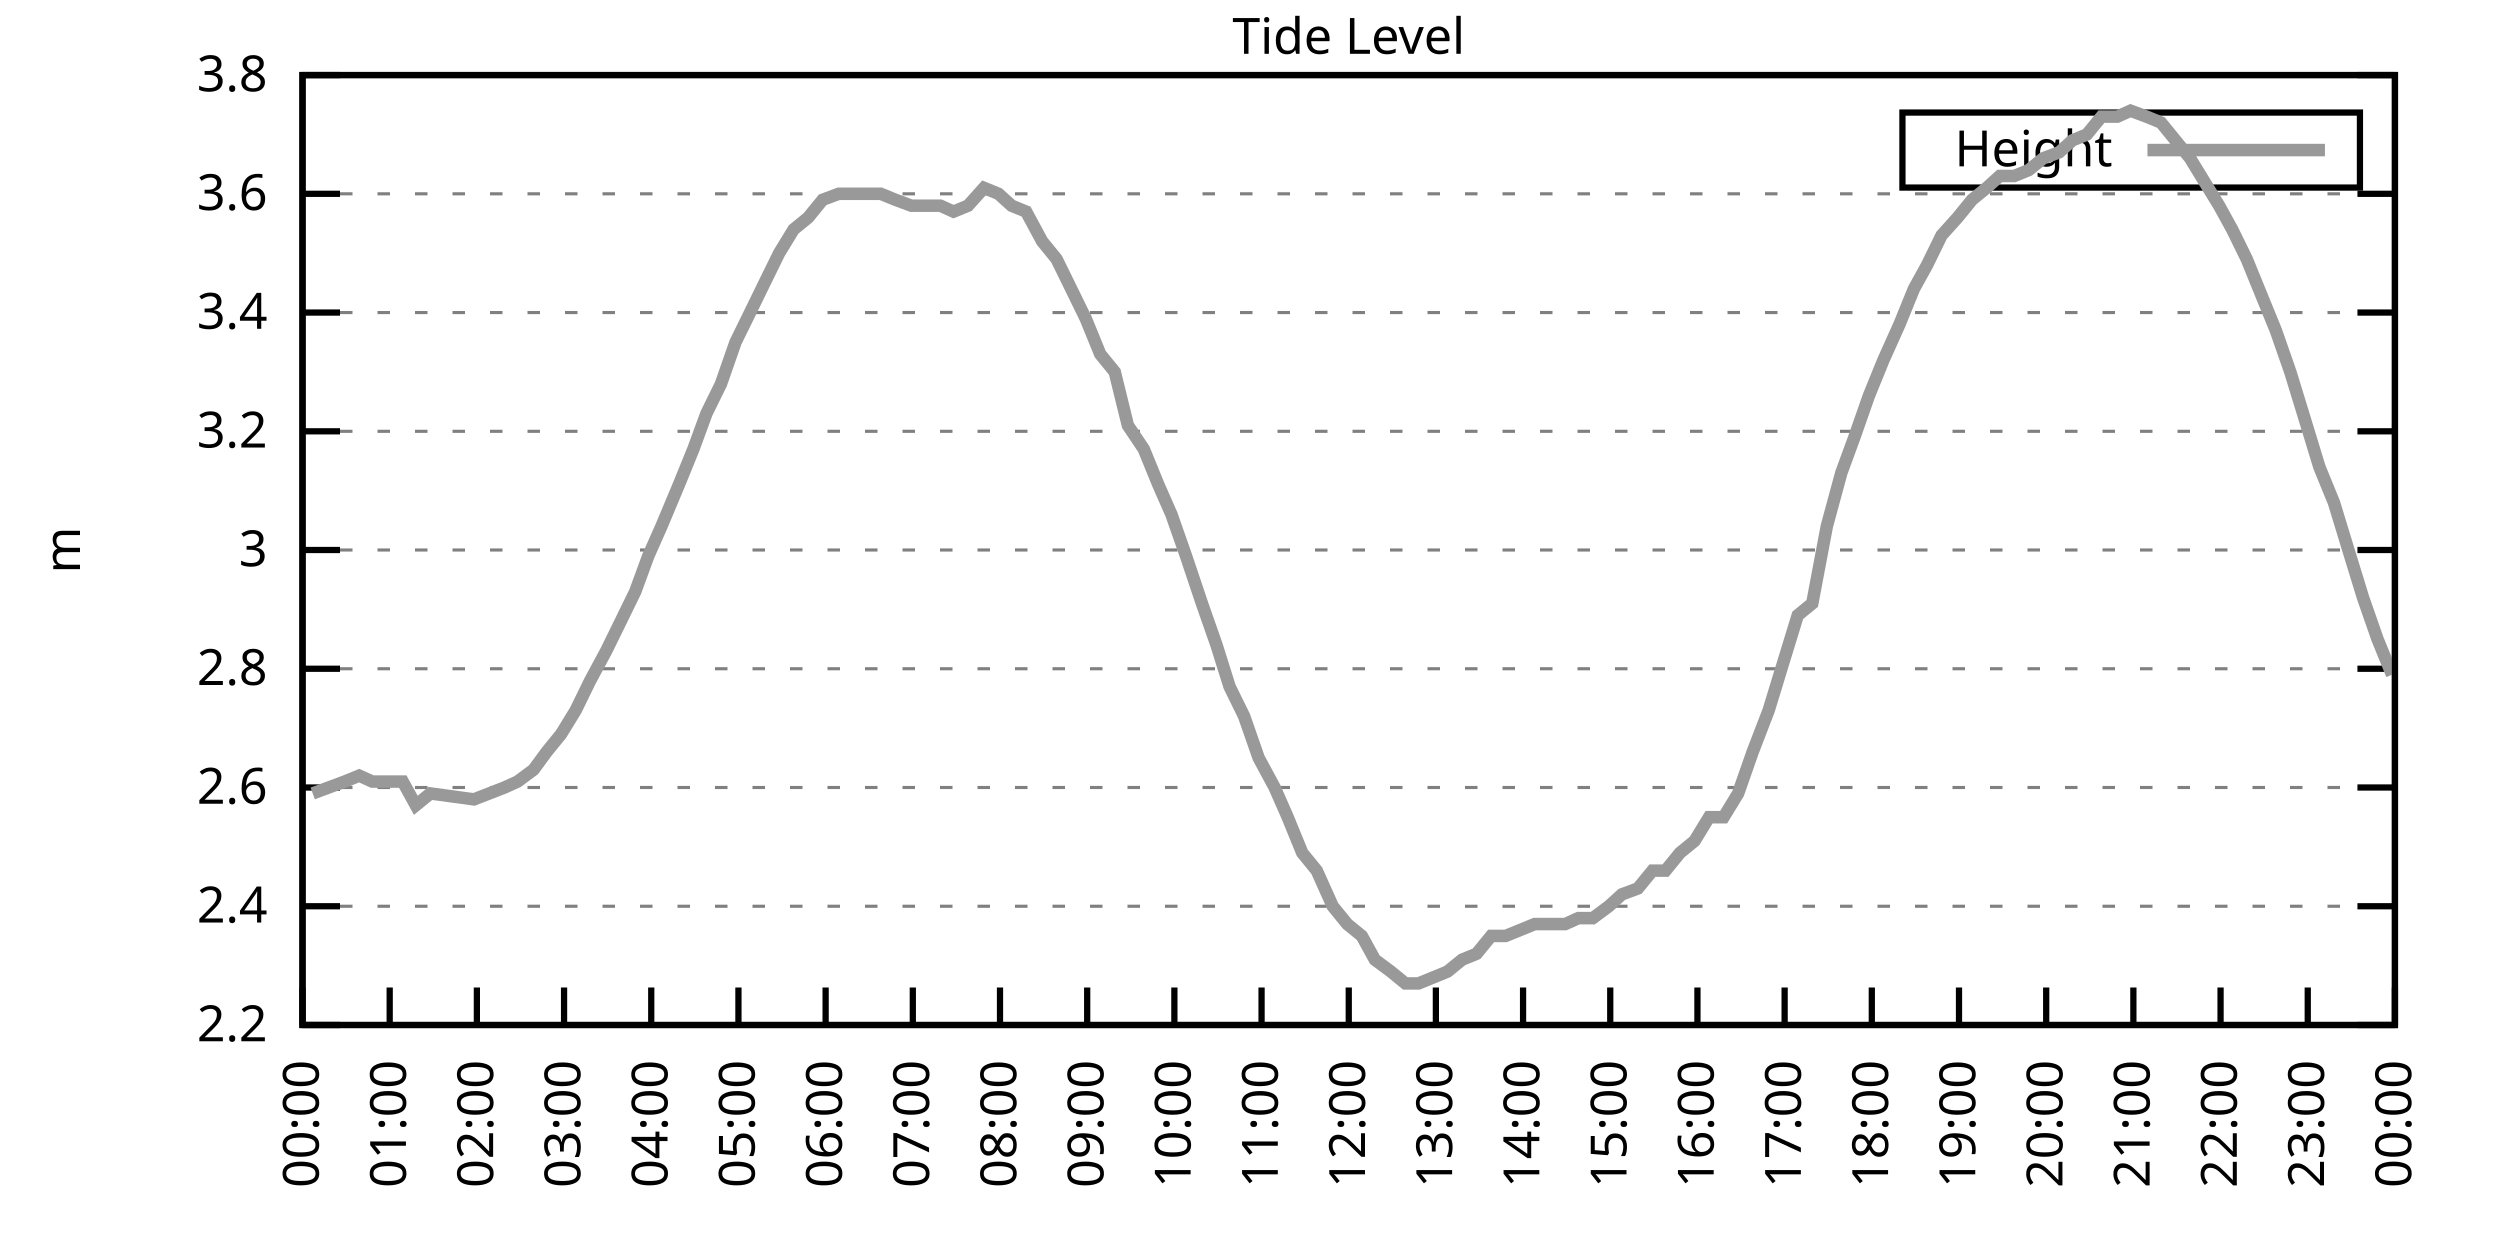
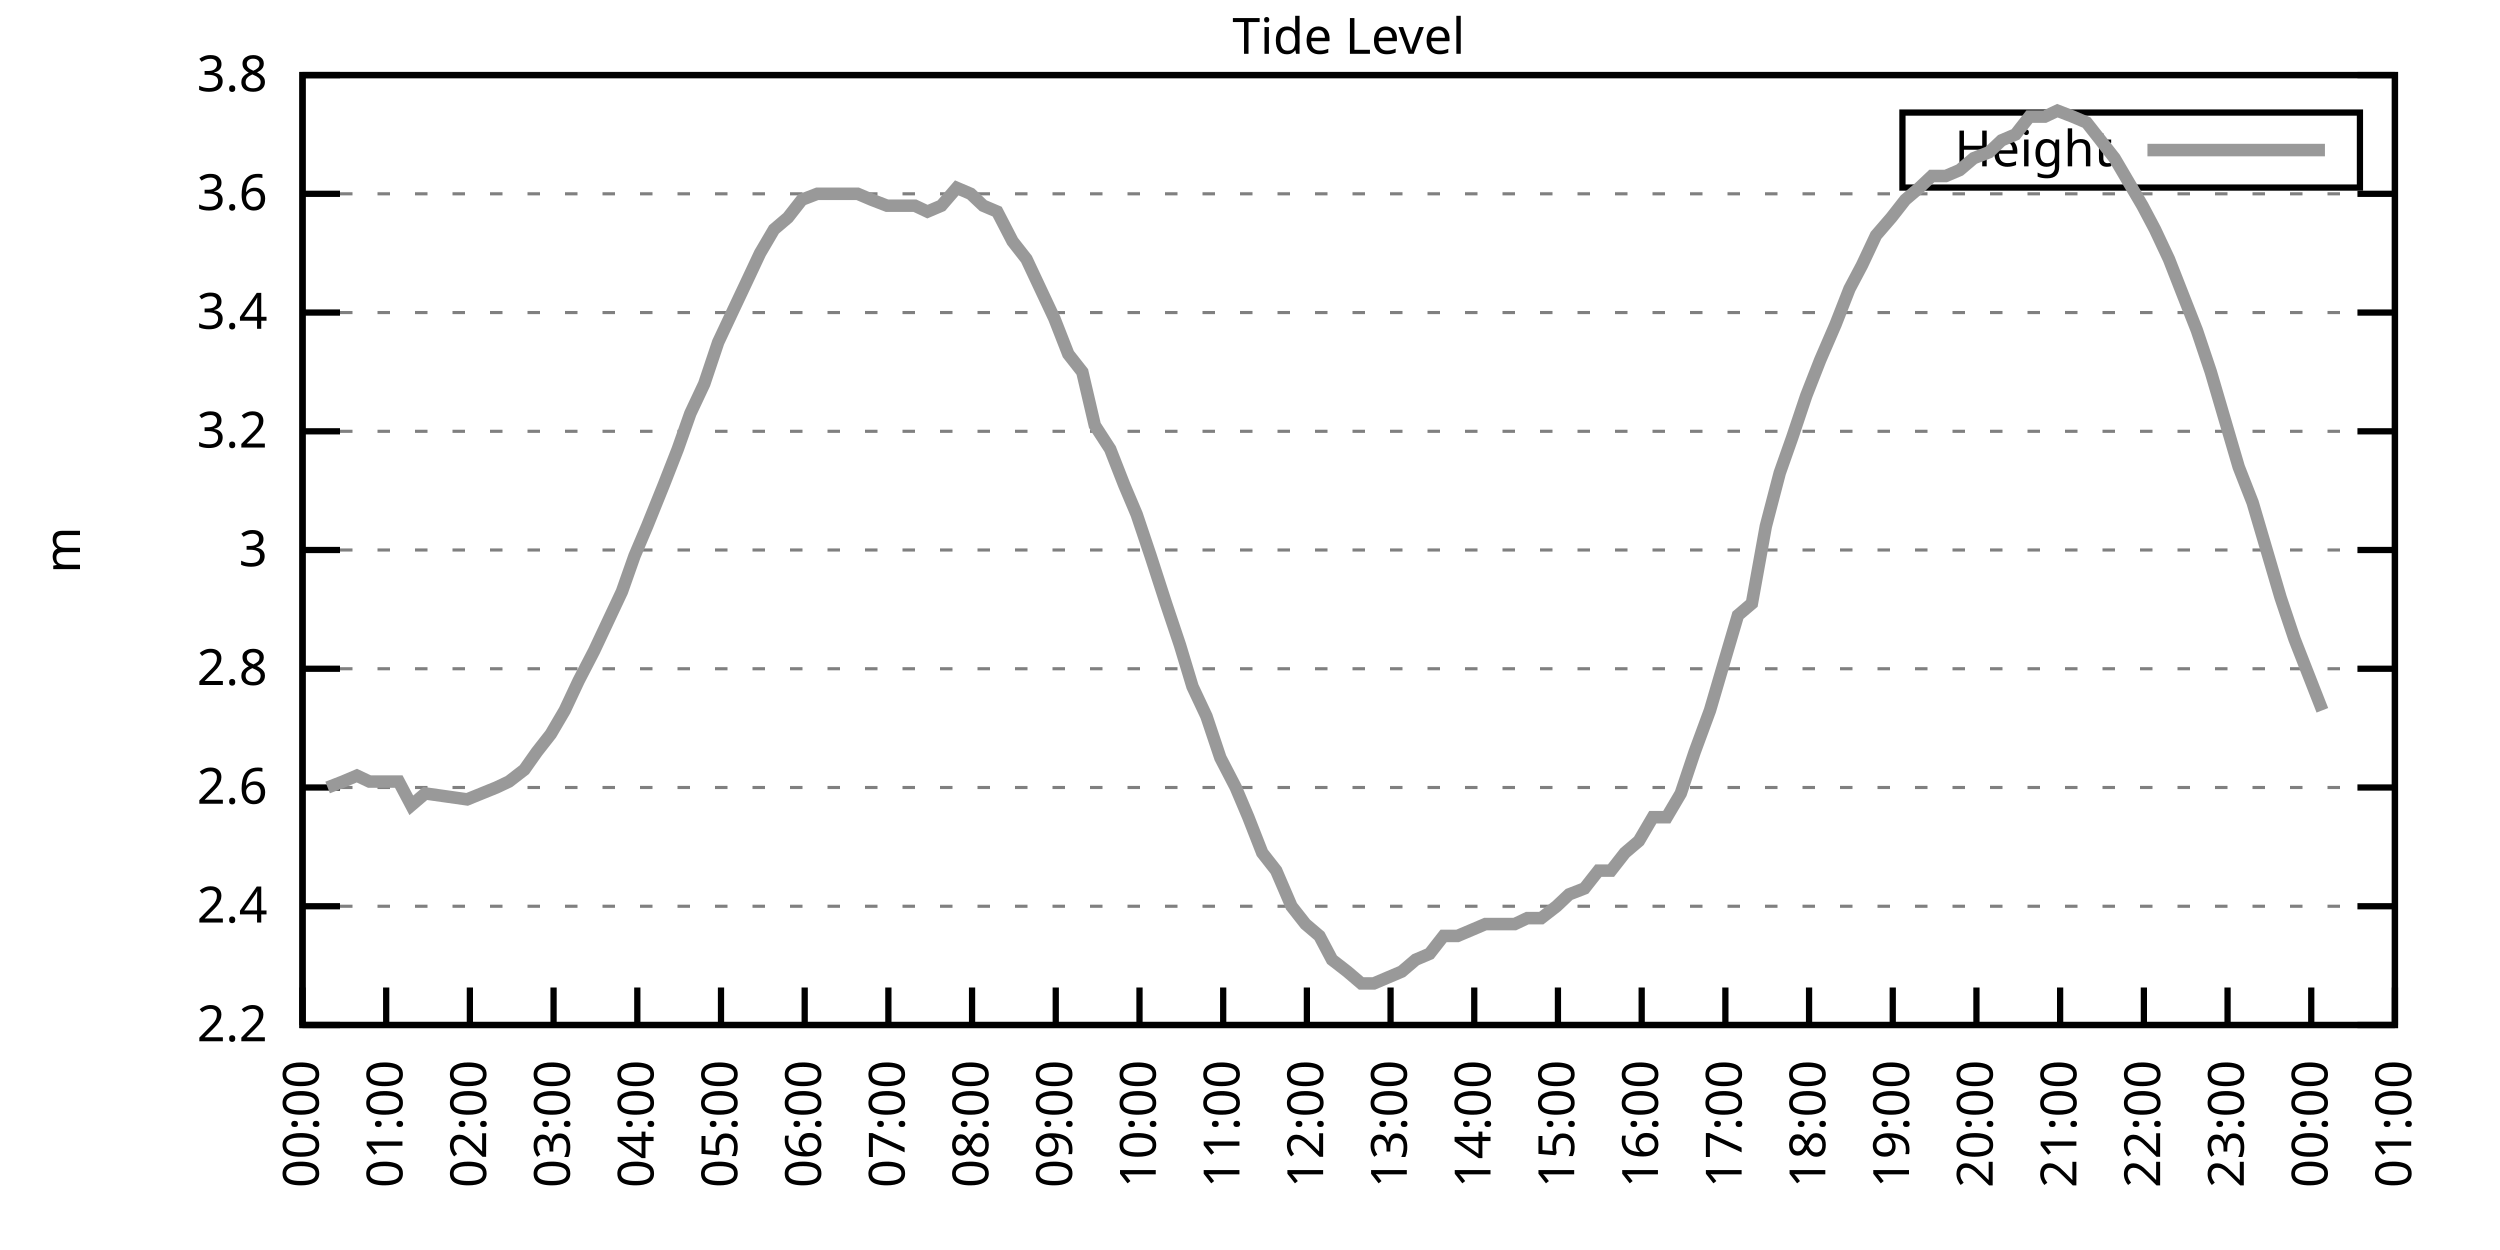
<svg xmlns="http://www.w3.org/2000/svg" xmlns:xlink="http://www.w3.org/1999/xlink" width="400" height="200" viewBox="0 0 400 200">
  <g id="gnuplot_canvas">
    <rect x="0" y="0" width="400" height="200" fill="none" />
    <defs>
      <circle id="gpDot" r="0.5" stroke-width="0.5" stroke="currentColor" />
      <path id="gpPt0" stroke-width="0.333" stroke="currentColor" d="M-1,0 h2 M0,-1 v2" />
      <path id="gpPt1" stroke-width="0.333" stroke="currentColor" d="M-1,-1 L1,1 M1,-1 L-1,1" />
      <path id="gpPt2" stroke-width="0.333" stroke="currentColor" d="M-1,0 L1,0 M0,-1 L0,1 M-1,-1 L1,1 M-1,1 L1,-1" />
      <rect id="gpPt3" stroke-width="0.333" stroke="currentColor" x="-1" y="-1" width="2" height="2" />
      <rect id="gpPt4" stroke-width="0.333" stroke="currentColor" fill="currentColor" x="-1" y="-1" width="2" height="2" />
      <circle id="gpPt5" stroke-width="0.333" stroke="currentColor" cx="0" cy="0" r="1" />
      <use xlink:href="#gpPt5" id="gpPt6" fill="currentColor" stroke="none" />
      <path id="gpPt7" stroke-width="0.333" stroke="currentColor" d="M0,-1.33 L-1.33,0.67 L1.33,0.67 z" />
      <use xlink:href="#gpPt7" id="gpPt8" fill="currentColor" stroke="none" />
      <use xlink:href="#gpPt7" id="gpPt9" stroke="currentColor" transform="rotate(180)" />
      <use xlink:href="#gpPt9" id="gpPt10" fill="currentColor" stroke="none" />
      <use xlink:href="#gpPt3" id="gpPt11" stroke="currentColor" transform="rotate(45)" />
      <use xlink:href="#gpPt11" id="gpPt12" fill="currentColor" stroke="none" />
      <path id="gpPt13" stroke-width="0.333" stroke="currentColor" d="M0,1.330 L1.265,0.411 L0.782,-1.067 L-0.782,-1.076 L-1.265,0.411 z" />
      <use xlink:href="#gpPt13" id="gpPt14" fill="currentColor" stroke="none" />
      <filter id="textbox" filterUnits="objectBoundingBox" x="0" y="0" height="1" width="1">
        <feFlood flood-color="white" flood-opacity="1" result="bgnd" />
        <feComposite in="SourceGraphic" in2="bgnd" operator="atop" />
      </filter>
      <filter id="greybox" filterUnits="objectBoundingBox" x="0" y="0" height="1" width="1">
        <feFlood flood-color="lightgrey" flood-opacity="1" result="grey" />
        <feComposite in="SourceGraphic" in2="grey" operator="atop" />
      </filter>
    </defs>
    <g fill="none" color="white" stroke="currentColor" stroke-width="1.00" stroke-linecap="butt" stroke-linejoin="miter">
</g>
    <g fill="none" color="black" stroke="currentColor" stroke-width="1.00" stroke-linecap="butt" stroke-linejoin="miter">
      <g stroke="none" shape-rendering="crispEdges">
        <polygon fill="rgb(255, 255, 255)" points="48.40,164.00 383.18,164.00 383.18,12.02 48.40,12.02 " />
      </g>
    </g>
    <g fill="none" color="black" stroke="currentColor" stroke-width="1.00" stroke-linecap="butt" stroke-linejoin="miter">
</g>
    <g fill="none" color="black" stroke="black" stroke-width="0.50" stroke-linecap="butt" stroke-linejoin="miter">
</g>
    <g fill="none" color="gray" stroke="currentColor" stroke-width="0.50" stroke-linecap="butt" stroke-linejoin="miter">
      <path stroke="gray" stroke-dasharray="2,4" class="gridline" d="M48.40,164.00 L383.19,164.00  " />
    </g>
    <g fill="none" color="gray" stroke="gray" stroke-width="1.00" stroke-linecap="butt" stroke-linejoin="miter">
</g>
    <g fill="none" color="black" stroke="currentColor" stroke-width="1.00" stroke-linecap="butt" stroke-linejoin="miter">
      <path stroke="black" d="M48.40,164.00 L54.40,164.00 M383.19,164.00 L377.19,164.00  " />
      <g transform="translate(42.80,166.60)" stroke="none" fill="black" font-family="Sans" font-size="8.00" text-anchor="end">
        <text>
          <tspan font-family="Sans"> 2.2</tspan>
        </text>
      </g>
    </g>
    <g fill="none" color="black" stroke="currentColor" stroke-width="1.00" stroke-linecap="butt" stroke-linejoin="miter">
</g>
    <g fill="none" color="black" stroke="black" stroke-width="0.50" stroke-linecap="butt" stroke-linejoin="miter">
</g>
    <g fill="none" color="gray" stroke="currentColor" stroke-width="0.50" stroke-linecap="butt" stroke-linejoin="miter">
      <path stroke="gray" stroke-dasharray="2,4" class="gridline" d="M48.40,145.00 L383.19,145.00  " />
    </g>
    <g fill="none" color="gray" stroke="gray" stroke-width="1.00" stroke-linecap="butt" stroke-linejoin="miter">
</g>
    <g fill="none" color="black" stroke="currentColor" stroke-width="1.00" stroke-linecap="butt" stroke-linejoin="miter">
      <path stroke="black" d="M48.40,145.00 L54.40,145.00 M383.19,145.00 L377.19,145.00  " />
      <g transform="translate(42.80,147.60)" stroke="none" fill="black" font-family="Sans" font-size="8.00" text-anchor="end">
        <text>
          <tspan font-family="Sans"> 2.4</tspan>
        </text>
      </g>
    </g>
    <g fill="none" color="black" stroke="currentColor" stroke-width="1.00" stroke-linecap="butt" stroke-linejoin="miter">
</g>
    <g fill="none" color="black" stroke="black" stroke-width="0.50" stroke-linecap="butt" stroke-linejoin="miter">
</g>
    <g fill="none" color="gray" stroke="currentColor" stroke-width="0.50" stroke-linecap="butt" stroke-linejoin="miter">
      <path stroke="gray" stroke-dasharray="2,4" class="gridline" d="M48.40,126.00 L383.19,126.00  " />
    </g>
    <g fill="none" color="gray" stroke="gray" stroke-width="1.00" stroke-linecap="butt" stroke-linejoin="miter">
</g>
    <g fill="none" color="black" stroke="currentColor" stroke-width="1.00" stroke-linecap="butt" stroke-linejoin="miter">
      <path stroke="black" d="M48.40,126.00 L54.40,126.00 M383.19,126.00 L377.19,126.00  " />
      <g transform="translate(42.80,128.60)" stroke="none" fill="black" font-family="Sans" font-size="8.00" text-anchor="end">
        <text>
          <tspan font-family="Sans"> 2.6</tspan>
        </text>
      </g>
    </g>
    <g fill="none" color="black" stroke="currentColor" stroke-width="1.00" stroke-linecap="butt" stroke-linejoin="miter">
</g>
    <g fill="none" color="black" stroke="black" stroke-width="0.50" stroke-linecap="butt" stroke-linejoin="miter">
</g>
    <g fill="none" color="gray" stroke="currentColor" stroke-width="0.50" stroke-linecap="butt" stroke-linejoin="miter">
      <path stroke="gray" stroke-dasharray="2,4" class="gridline" d="M48.40,107.00 L383.19,107.00  " />
    </g>
    <g fill="none" color="gray" stroke="gray" stroke-width="1.00" stroke-linecap="butt" stroke-linejoin="miter">
</g>
    <g fill="none" color="black" stroke="currentColor" stroke-width="1.00" stroke-linecap="butt" stroke-linejoin="miter">
      <path stroke="black" d="M48.40,107.00 L54.40,107.00 M383.19,107.00 L377.19,107.00  " />
      <g transform="translate(42.80,109.60)" stroke="none" fill="black" font-family="Sans" font-size="8.00" text-anchor="end">
        <text>
          <tspan font-family="Sans"> 2.8</tspan>
        </text>
      </g>
    </g>
    <g fill="none" color="black" stroke="currentColor" stroke-width="1.00" stroke-linecap="butt" stroke-linejoin="miter">
</g>
    <g fill="none" color="black" stroke="black" stroke-width="0.50" stroke-linecap="butt" stroke-linejoin="miter">
</g>
    <g fill="none" color="gray" stroke="currentColor" stroke-width="0.50" stroke-linecap="butt" stroke-linejoin="miter">
      <path stroke="gray" stroke-dasharray="2,4" class="gridline" d="M48.40,88.00 L383.19,88.00  " />
    </g>
    <g fill="none" color="gray" stroke="gray" stroke-width="1.00" stroke-linecap="butt" stroke-linejoin="miter">
</g>
    <g fill="none" color="black" stroke="currentColor" stroke-width="1.00" stroke-linecap="butt" stroke-linejoin="miter">
      <path stroke="black" d="M48.40,88.00 L54.40,88.00 M383.19,88.00 L377.19,88.00  " />
      <g transform="translate(42.80,90.60)" stroke="none" fill="black" font-family="Sans" font-size="8.00" text-anchor="end">
        <text>
          <tspan font-family="Sans"> 3</tspan>
        </text>
      </g>
    </g>
    <g fill="none" color="black" stroke="currentColor" stroke-width="1.00" stroke-linecap="butt" stroke-linejoin="miter">
</g>
    <g fill="none" color="black" stroke="black" stroke-width="0.50" stroke-linecap="butt" stroke-linejoin="miter">
</g>
    <g fill="none" color="gray" stroke="currentColor" stroke-width="0.50" stroke-linecap="butt" stroke-linejoin="miter">
      <path stroke="gray" stroke-dasharray="2,4" class="gridline" d="M48.40,69.01 L383.19,69.01  " />
    </g>
    <g fill="none" color="gray" stroke="gray" stroke-width="1.00" stroke-linecap="butt" stroke-linejoin="miter">
</g>
    <g fill="none" color="black" stroke="currentColor" stroke-width="1.00" stroke-linecap="butt" stroke-linejoin="miter">
      <path stroke="black" d="M48.40,69.01 L54.40,69.01 M383.19,69.01 L377.19,69.01  " />
      <g transform="translate(42.80,71.61)" stroke="none" fill="black" font-family="Sans" font-size="8.00" text-anchor="end">
        <text>
          <tspan font-family="Sans"> 3.2</tspan>
        </text>
      </g>
    </g>
    <g fill="none" color="black" stroke="currentColor" stroke-width="1.00" stroke-linecap="butt" stroke-linejoin="miter">
</g>
    <g fill="none" color="black" stroke="black" stroke-width="0.50" stroke-linecap="butt" stroke-linejoin="miter">
</g>
    <g fill="none" color="gray" stroke="currentColor" stroke-width="0.50" stroke-linecap="butt" stroke-linejoin="miter">
      <path stroke="gray" stroke-dasharray="2,4" class="gridline" d="M48.40,50.01 L383.19,50.01  " />
    </g>
    <g fill="none" color="gray" stroke="gray" stroke-width="1.00" stroke-linecap="butt" stroke-linejoin="miter">
</g>
    <g fill="none" color="black" stroke="currentColor" stroke-width="1.00" stroke-linecap="butt" stroke-linejoin="miter">
      <path stroke="black" d="M48.40,50.01 L54.40,50.01 M383.19,50.01 L377.19,50.01  " />
      <g transform="translate(42.80,52.61)" stroke="none" fill="black" font-family="Sans" font-size="8.00" text-anchor="end">
        <text>
          <tspan font-family="Sans"> 3.4</tspan>
        </text>
      </g>
    </g>
    <g fill="none" color="black" stroke="currentColor" stroke-width="1.00" stroke-linecap="butt" stroke-linejoin="miter">
</g>
    <g fill="none" color="black" stroke="black" stroke-width="0.50" stroke-linecap="butt" stroke-linejoin="miter">
</g>
    <g fill="none" color="gray" stroke="currentColor" stroke-width="0.50" stroke-linecap="butt" stroke-linejoin="miter">
      <path stroke="gray" stroke-dasharray="2,4" class="gridline" d="M48.40,31.01 L383.19,31.01  " />
    </g>
    <g fill="none" color="gray" stroke="gray" stroke-width="1.00" stroke-linecap="butt" stroke-linejoin="miter">
</g>
    <g fill="none" color="black" stroke="currentColor" stroke-width="1.00" stroke-linecap="butt" stroke-linejoin="miter">
      <path stroke="black" d="M48.40,31.01 L54.40,31.01 M383.19,31.01 L377.19,31.01  " />
      <g transform="translate(42.80,33.61)" stroke="none" fill="black" font-family="Sans" font-size="8.00" text-anchor="end">
        <text>
          <tspan font-family="Sans"> 3.6</tspan>
        </text>
      </g>
    </g>
    <g fill="none" color="black" stroke="currentColor" stroke-width="1.00" stroke-linecap="butt" stroke-linejoin="miter">
</g>
    <g fill="none" color="black" stroke="black" stroke-width="0.50" stroke-linecap="butt" stroke-linejoin="miter">
</g>
    <g fill="none" color="gray" stroke="currentColor" stroke-width="0.50" stroke-linecap="butt" stroke-linejoin="miter">
      <path stroke="gray" stroke-dasharray="2,4" class="gridline" d="M48.40,12.01 L383.19,12.01  " />
    </g>
    <g fill="none" color="gray" stroke="gray" stroke-width="1.00" stroke-linecap="butt" stroke-linejoin="miter">
</g>
    <g fill="none" color="black" stroke="currentColor" stroke-width="1.00" stroke-linecap="butt" stroke-linejoin="miter">
      <path stroke="black" d="M48.40,12.01 L54.40,12.01 M383.19,12.01 L377.19,12.01  " />
      <g transform="translate(42.80,14.61)" stroke="none" fill="black" font-family="Sans" font-size="8.00" text-anchor="end">
        <text>
          <tspan font-family="Sans"> 3.8</tspan>
        </text>
      </g>
    </g>
    <g fill="none" color="black" stroke="currentColor" stroke-width="1.00" stroke-linecap="butt" stroke-linejoin="miter">
      <path stroke="black" d="M48.40,164.00 L48.40,158.00  " />
      <g transform="translate(51.00,169.60) rotate(270.00)" stroke="none" fill="black" font-family="Sans" font-size="8.00" text-anchor="end">
        <text>
          <tspan font-family="Sans">00:00</tspan>
        </text>
      </g>
    </g>
    <g fill="none" color="black" stroke="currentColor" stroke-width="1.00" stroke-linecap="butt" stroke-linejoin="miter">
-       <path stroke="black" d="M62.35,164.00 L62.35,158.00  " />
-       <g transform="translate(64.95,169.60) rotate(270.00)" stroke="none" fill="black" font-family="Sans" font-size="8.00" text-anchor="end">
+       <path stroke="black" d="M61.79,164.00 L61.79,158.00  " />
+       <g transform="translate(64.39,169.60) rotate(270.00)" stroke="none" fill="black" font-family="Sans" font-size="8.00" text-anchor="end">
        <text>
          <tspan font-family="Sans">01:00</tspan>
        </text>
      </g>
    </g>
    <g fill="none" color="black" stroke="currentColor" stroke-width="1.00" stroke-linecap="butt" stroke-linejoin="miter">
-       <path stroke="black" d="M76.30,164.00 L76.30,158.00  " />
-       <g transform="translate(78.90,169.60) rotate(270.00)" stroke="none" fill="black" font-family="Sans" font-size="8.00" text-anchor="end">
+       <path stroke="black" d="M75.18,164.00 L75.18,158.00  " />
+       <g transform="translate(77.78,169.60) rotate(270.00)" stroke="none" fill="black" font-family="Sans" font-size="8.00" text-anchor="end">
        <text>
          <tspan font-family="Sans">02:00</tspan>
        </text>
      </g>
    </g>
    <g fill="none" color="black" stroke="currentColor" stroke-width="1.00" stroke-linecap="butt" stroke-linejoin="miter">
-       <path stroke="black" d="M90.25,164.00 L90.25,158.00  " />
-       <g transform="translate(92.85,169.60) rotate(270.00)" stroke="none" fill="black" font-family="Sans" font-size="8.00" text-anchor="end">
+       <path stroke="black" d="M88.57,164.00 L88.57,158.00  " />
+       <g transform="translate(91.17,169.60) rotate(270.00)" stroke="none" fill="black" font-family="Sans" font-size="8.00" text-anchor="end">
        <text>
          <tspan font-family="Sans">03:00</tspan>
        </text>
      </g>
    </g>
    <g fill="none" color="black" stroke="currentColor" stroke-width="1.00" stroke-linecap="butt" stroke-linejoin="miter">
-       <path stroke="black" d="M104.20,164.00 L104.20,158.00  " />
-       <g transform="translate(106.80,169.60) rotate(270.00)" stroke="none" fill="black" font-family="Sans" font-size="8.00" text-anchor="end">
+       <path stroke="black" d="M101.97,164.00 L101.97,158.00  " />
+       <g transform="translate(104.57,169.60) rotate(270.00)" stroke="none" fill="black" font-family="Sans" font-size="8.00" text-anchor="end">
        <text>
          <tspan font-family="Sans">04:00</tspan>
        </text>
      </g>
    </g>
    <g fill="none" color="black" stroke="currentColor" stroke-width="1.00" stroke-linecap="butt" stroke-linejoin="miter">
-       <path stroke="black" d="M118.15,164.00 L118.15,158.00  " />
-       <g transform="translate(120.75,169.60) rotate(270.00)" stroke="none" fill="black" font-family="Sans" font-size="8.00" text-anchor="end">
+       <path stroke="black" d="M115.36,164.00 L115.36,158.00  " />
+       <g transform="translate(117.96,169.60) rotate(270.00)" stroke="none" fill="black" font-family="Sans" font-size="8.00" text-anchor="end">
        <text>
          <tspan font-family="Sans">05:00</tspan>
        </text>
      </g>
    </g>
    <g fill="none" color="black" stroke="currentColor" stroke-width="1.00" stroke-linecap="butt" stroke-linejoin="miter">
-       <path stroke="black" d="M132.10,164.00 L132.10,158.00  " />
-       <g transform="translate(134.70,169.60) rotate(270.00)" stroke="none" fill="black" font-family="Sans" font-size="8.00" text-anchor="end">
+       <path stroke="black" d="M128.75,164.00 L128.75,158.00  " />
+       <g transform="translate(131.35,169.60) rotate(270.00)" stroke="none" fill="black" font-family="Sans" font-size="8.00" text-anchor="end">
        <text>
          <tspan font-family="Sans">06:00</tspan>
        </text>
      </g>
    </g>
    <g fill="none" color="black" stroke="currentColor" stroke-width="1.00" stroke-linecap="butt" stroke-linejoin="miter">
-       <path stroke="black" d="M146.05,164.00 L146.05,158.00  " />
-       <g transform="translate(148.65,169.60) rotate(270.00)" stroke="none" fill="black" font-family="Sans" font-size="8.00" text-anchor="end">
+       <path stroke="black" d="M142.14,164.00 L142.14,158.00  " />
+       <g transform="translate(144.74,169.60) rotate(270.00)" stroke="none" fill="black" font-family="Sans" font-size="8.00" text-anchor="end">
        <text>
          <tspan font-family="Sans">07:00</tspan>
        </text>
      </g>
    </g>
    <g fill="none" color="black" stroke="currentColor" stroke-width="1.00" stroke-linecap="butt" stroke-linejoin="miter">
-       <path stroke="black" d="M160.00,164.00 L160.00,158.00  " />
-       <g transform="translate(162.60,169.60) rotate(270.00)" stroke="none" fill="black" font-family="Sans" font-size="8.00" text-anchor="end">
+       <path stroke="black" d="M155.53,164.00 L155.53,158.00  " />
+       <g transform="translate(158.13,169.60) rotate(270.00)" stroke="none" fill="black" font-family="Sans" font-size="8.00" text-anchor="end">
        <text>
          <tspan font-family="Sans">08:00</tspan>
        </text>
      </g>
    </g>
    <g fill="none" color="black" stroke="currentColor" stroke-width="1.00" stroke-linecap="butt" stroke-linejoin="miter">
-       <path stroke="black" d="M173.95,164.00 L173.95,158.00  " />
-       <g transform="translate(176.55,169.60) rotate(270.00)" stroke="none" fill="black" font-family="Sans" font-size="8.00" text-anchor="end">
+       <path stroke="black" d="M168.92,164.00 L168.92,158.00  " />
+       <g transform="translate(171.52,169.60) rotate(270.00)" stroke="none" fill="black" font-family="Sans" font-size="8.00" text-anchor="end">
        <text>
          <tspan font-family="Sans">09:00</tspan>
        </text>
      </g>
    </g>
    <g fill="none" color="black" stroke="currentColor" stroke-width="1.00" stroke-linecap="butt" stroke-linejoin="miter">
-       <path stroke="black" d="M187.90,164.00 L187.90,158.00  " />
-       <g transform="translate(190.50,169.60) rotate(270.00)" stroke="none" fill="black" font-family="Sans" font-size="8.00" text-anchor="end">
+       <path stroke="black" d="M182.32,164.00 L182.32,158.00  " />
+       <g transform="translate(184.92,169.60) rotate(270.00)" stroke="none" fill="black" font-family="Sans" font-size="8.00" text-anchor="end">
        <text>
          <tspan font-family="Sans">10:00</tspan>
        </text>
      </g>
    </g>
    <g fill="none" color="black" stroke="currentColor" stroke-width="1.00" stroke-linecap="butt" stroke-linejoin="miter">
-       <path stroke="black" d="M201.85,164.00 L201.85,158.00  " />
-       <g transform="translate(204.45,169.60) rotate(270.00)" stroke="none" fill="black" font-family="Sans" font-size="8.00" text-anchor="end">
+       <path stroke="black" d="M195.71,164.00 L195.71,158.00  " />
+       <g transform="translate(198.31,169.60) rotate(270.00)" stroke="none" fill="black" font-family="Sans" font-size="8.00" text-anchor="end">
        <text>
          <tspan font-family="Sans">11:00</tspan>
        </text>
      </g>
    </g>
    <g fill="none" color="black" stroke="currentColor" stroke-width="1.00" stroke-linecap="butt" stroke-linejoin="miter">
-       <path stroke="black" d="M215.80,164.00 L215.80,158.00  " />
-       <g transform="translate(218.40,169.60) rotate(270.00)" stroke="none" fill="black" font-family="Sans" font-size="8.00" text-anchor="end">
+       <path stroke="black" d="M209.10,164.00 L209.10,158.00  " />
+       <g transform="translate(211.70,169.60) rotate(270.00)" stroke="none" fill="black" font-family="Sans" font-size="8.00" text-anchor="end">
        <text>
          <tspan font-family="Sans">12:00</tspan>
        </text>
      </g>
    </g>
    <g fill="none" color="black" stroke="currentColor" stroke-width="1.00" stroke-linecap="butt" stroke-linejoin="miter">
-       <path stroke="black" d="M229.74,164.00 L229.74,158.00  " />
-       <g transform="translate(232.34,169.60) rotate(270.00)" stroke="none" fill="black" font-family="Sans" font-size="8.00" text-anchor="end">
+       <path stroke="black" d="M222.49,164.00 L222.49,158.00  " />
+       <g transform="translate(225.09,169.60) rotate(270.00)" stroke="none" fill="black" font-family="Sans" font-size="8.00" text-anchor="end">
        <text>
          <tspan font-family="Sans">13:00</tspan>
        </text>
      </g>
    </g>
    <g fill="none" color="black" stroke="currentColor" stroke-width="1.00" stroke-linecap="butt" stroke-linejoin="miter">
-       <path stroke="black" d="M243.69,164.00 L243.69,158.00  " />
-       <g transform="translate(246.29,169.60) rotate(270.00)" stroke="none" fill="black" font-family="Sans" font-size="8.00" text-anchor="end">
+       <path stroke="black" d="M235.88,164.00 L235.88,158.00  " />
+       <g transform="translate(238.48,169.60) rotate(270.00)" stroke="none" fill="black" font-family="Sans" font-size="8.00" text-anchor="end">
        <text>
          <tspan font-family="Sans">14:00</tspan>
        </text>
      </g>
    </g>
    <g fill="none" color="black" stroke="currentColor" stroke-width="1.00" stroke-linecap="butt" stroke-linejoin="miter">
-       <path stroke="black" d="M257.64,164.00 L257.64,158.00  " />
-       <g transform="translate(260.24,169.60) rotate(270.00)" stroke="none" fill="black" font-family="Sans" font-size="8.00" text-anchor="end">
+       <path stroke="black" d="M249.27,164.00 L249.27,158.00  " />
+       <g transform="translate(251.87,169.60) rotate(270.00)" stroke="none" fill="black" font-family="Sans" font-size="8.00" text-anchor="end">
        <text>
          <tspan font-family="Sans">15:00</tspan>
        </text>
      </g>
    </g>
    <g fill="none" color="black" stroke="currentColor" stroke-width="1.00" stroke-linecap="butt" stroke-linejoin="miter">
-       <path stroke="black" d="M271.59,164.00 L271.59,158.00  " />
-       <g transform="translate(274.19,169.60) rotate(270.00)" stroke="none" fill="black" font-family="Sans" font-size="8.00" text-anchor="end">
+       <path stroke="black" d="M262.67,164.00 L262.67,158.00  " />
+       <g transform="translate(265.27,169.60) rotate(270.00)" stroke="none" fill="black" font-family="Sans" font-size="8.00" text-anchor="end">
        <text>
          <tspan font-family="Sans">16:00</tspan>
        </text>
      </g>
    </g>
    <g fill="none" color="black" stroke="currentColor" stroke-width="1.00" stroke-linecap="butt" stroke-linejoin="miter">
-       <path stroke="black" d="M285.54,164.00 L285.54,158.00  " />
-       <g transform="translate(288.14,169.60) rotate(270.00)" stroke="none" fill="black" font-family="Sans" font-size="8.00" text-anchor="end">
+       <path stroke="black" d="M276.06,164.00 L276.06,158.00  " />
+       <g transform="translate(278.66,169.60) rotate(270.00)" stroke="none" fill="black" font-family="Sans" font-size="8.00" text-anchor="end">
        <text>
          <tspan font-family="Sans">17:00</tspan>
        </text>
      </g>
    </g>
    <g fill="none" color="black" stroke="currentColor" stroke-width="1.00" stroke-linecap="butt" stroke-linejoin="miter">
-       <path stroke="black" d="M299.49,164.00 L299.49,158.00  " />
-       <g transform="translate(302.09,169.60) rotate(270.00)" stroke="none" fill="black" font-family="Sans" font-size="8.00" text-anchor="end">
+       <path stroke="black" d="M289.45,164.00 L289.45,158.00  " />
+       <g transform="translate(292.05,169.60) rotate(270.00)" stroke="none" fill="black" font-family="Sans" font-size="8.00" text-anchor="end">
        <text>
          <tspan font-family="Sans">18:00</tspan>
        </text>
      </g>
    </g>
    <g fill="none" color="black" stroke="currentColor" stroke-width="1.00" stroke-linecap="butt" stroke-linejoin="miter">
-       <path stroke="black" d="M313.44,164.00 L313.44,158.00  " />
-       <g transform="translate(316.04,169.60) rotate(270.00)" stroke="none" fill="black" font-family="Sans" font-size="8.00" text-anchor="end">
+       <path stroke="black" d="M302.84,164.00 L302.84,158.00  " />
+       <g transform="translate(305.44,169.60) rotate(270.00)" stroke="none" fill="black" font-family="Sans" font-size="8.00" text-anchor="end">
        <text>
          <tspan font-family="Sans">19:00</tspan>
        </text>
      </g>
    </g>
    <g fill="none" color="black" stroke="currentColor" stroke-width="1.00" stroke-linecap="butt" stroke-linejoin="miter">
-       <path stroke="black" d="M327.39,164.00 L327.39,158.00  " />
-       <g transform="translate(329.99,169.60) rotate(270.00)" stroke="none" fill="black" font-family="Sans" font-size="8.00" text-anchor="end">
+       <path stroke="black" d="M316.23,164.00 L316.23,158.00  " />
+       <g transform="translate(318.83,169.60) rotate(270.00)" stroke="none" fill="black" font-family="Sans" font-size="8.00" text-anchor="end">
        <text>
          <tspan font-family="Sans">20:00</tspan>
        </text>
      </g>
    </g>
    <g fill="none" color="black" stroke="currentColor" stroke-width="1.00" stroke-linecap="butt" stroke-linejoin="miter">
-       <path stroke="black" d="M341.34,164.00 L341.34,158.00  " />
-       <g transform="translate(343.94,169.60) rotate(270.00)" stroke="none" fill="black" font-family="Sans" font-size="8.00" text-anchor="end">
+       <path stroke="black" d="M329.62,164.00 L329.62,158.00  " />
+       <g transform="translate(332.22,169.60) rotate(270.00)" stroke="none" fill="black" font-family="Sans" font-size="8.00" text-anchor="end">
        <text>
          <tspan font-family="Sans">21:00</tspan>
        </text>
      </g>
    </g>
    <g fill="none" color="black" stroke="currentColor" stroke-width="1.00" stroke-linecap="butt" stroke-linejoin="miter">
-       <path stroke="black" d="M355.29,164.00 L355.29,158.00  " />
-       <g transform="translate(357.89,169.60) rotate(270.00)" stroke="none" fill="black" font-family="Sans" font-size="8.00" text-anchor="end">
+       <path stroke="black" d="M343.02,164.00 L343.02,158.00  " />
+       <g transform="translate(345.62,169.60) rotate(270.00)" stroke="none" fill="black" font-family="Sans" font-size="8.00" text-anchor="end">
        <text>
          <tspan font-family="Sans">22:00</tspan>
        </text>
      </g>
    </g>
    <g fill="none" color="black" stroke="currentColor" stroke-width="1.00" stroke-linecap="butt" stroke-linejoin="miter">
-       <path stroke="black" d="M369.24,164.00 L369.24,158.00  " />
-       <g transform="translate(371.84,169.60) rotate(270.00)" stroke="none" fill="black" font-family="Sans" font-size="8.00" text-anchor="end">
+       <path stroke="black" d="M356.41,164.00 L356.41,158.00  " />
+       <g transform="translate(359.01,169.60) rotate(270.00)" stroke="none" fill="black" font-family="Sans" font-size="8.00" text-anchor="end">
        <text>
          <tspan font-family="Sans">23:00</tspan>
+         </text>
+       </g>
+     </g>
+     <g fill="none" color="black" stroke="currentColor" stroke-width="1.00" stroke-linecap="butt" stroke-linejoin="miter">
+       <path stroke="black" d="M369.80,164.00 L369.80,158.00  " />
+       <g transform="translate(372.40,169.60) rotate(270.00)" stroke="none" fill="black" font-family="Sans" font-size="8.00" text-anchor="end">
+         <text>
+           <tspan font-family="Sans">00:00</tspan>
        </text>
      </g>
    </g>
    <g fill="none" color="black" stroke="currentColor" stroke-width="1.00" stroke-linecap="butt" stroke-linejoin="miter">
      <path stroke="black" d="M383.19,164.00 L383.19,158.00  " />
      <g transform="translate(385.79,169.60) rotate(270.00)" stroke="none" fill="black" font-family="Sans" font-size="8.00" text-anchor="end">
        <text>
-           <tspan font-family="Sans">00:00</tspan>
+           <tspan font-family="Sans">01:00</tspan>
        </text>
      </g>
    </g>
    <g fill="none" color="black" stroke="currentColor" stroke-width="1.00" stroke-linecap="butt" stroke-linejoin="miter">
</g>
    <g fill="none" color="black" stroke="currentColor" stroke-width="1.00" stroke-linecap="butt" stroke-linejoin="miter">
      <path stroke="black" d="M48.40,12.01 L48.40,164.00 L383.19,164.00 L383.19,12.01 L48.40,12.01 Z  " />
    </g>
    <g fill="none" color="black" stroke="currentColor" stroke-width="1.00" stroke-linecap="butt" stroke-linejoin="miter">
</g>
    <g fill="none" color="black" stroke="currentColor" stroke-width="1.00" stroke-linecap="butt" stroke-linejoin="miter">
      <path stroke="black" d="M304.39,30.01 L304.39,18.01 L377.59,18.01 L377.59,30.01 L304.39,30.01 Z  " />
    </g>
    <g id="Tide_level_plot_1">
      <g fill="none" color="white" stroke="black" stroke-width="2.00" stroke-linecap="butt" stroke-linejoin="miter">
</g>
      <g fill="none" color="black" stroke="currentColor" stroke-width="2.00" stroke-linecap="butt" stroke-linejoin="miter">
        <g transform="translate(337.99,26.61)" stroke="none" fill="black" font-family="Sans" font-size="8.00" text-anchor="end">
          <text>
            <tspan font-family="Sans">Height</tspan>
          </text>
        </g>
      </g>
      <g fill="none" color="black" stroke="currentColor" stroke-width="2.00" stroke-linecap="butt" stroke-linejoin="miter">
-         <path stroke="rgb(153, 153, 153)" d="M343.59,24.01 L371.99,24.01 M50.03,126.95 L52.58,126.00 L55.14,125.05 L57.47,124.10 L59.56,125.05 L62.12,125.05   L64.44,125.05 L66.53,128.85 L68.86,126.95 L75.83,127.90 L80.72,126.00 L82.81,125.05 L85.37,123.15 L87.46,120.30   L89.78,117.45 L92.11,113.65 L94.43,108.90 L96.99,104.15 L99.32,99.40 L101.64,94.65 L103.73,88.95 L105.83,84.21   L108.62,77.56 L110.94,71.86 L113.03,66.16 L115.36,61.41 L117.68,54.76 L120.01,50.01 L122.33,45.26 L124.66,40.51   L126.98,36.71 L129.31,34.81 L131.63,31.96 L134.19,31.01 L136.05,31.01 L138.61,31.01 L140.93,31.01 L143.26,31.96   L145.81,32.91 L148.14,32.91 L150.46,32.91 L152.56,33.86 L154.88,32.91 L157.44,30.06 L159.76,31.01 L161.86,32.91   L164.18,33.86 L166.74,38.61 L169.06,41.46 L171.39,46.21 L173.71,50.96 L176.04,56.66 L178.36,59.51 L180.46,68.06   L183.01,71.86 L185.34,77.56 L187.43,82.31 L189.76,88.95 L192.31,96.55 L194.64,103.20 L196.73,109.85 L199.06,114.60   L201.38,121.25 L203.94,126.00 L206.03,130.75 L208.36,136.45 L210.68,139.30 L213.24,145.00 L215.56,147.85 L217.89,149.75   L219.98,153.55 L222.54,155.45 L224.86,157.35 L226.95,157.35 L229.28,156.40 L231.60,155.45 L233.93,153.55 L236.25,152.60   L238.58,149.75 L240.90,149.75 L243.23,148.80 L245.55,147.85 L248.11,147.85 L250.44,147.85 L252.53,146.90 L254.85,146.90   L257.41,145.00 L259.50,143.10 L262.06,142.15 L264.39,139.30 L266.48,139.30 L268.80,136.45 L271.13,134.55 L273.45,130.75   L275.78,130.75 L278.10,126.95 L280.43,120.30 L282.99,113.65 L285.31,106.05 L287.64,98.45 L289.96,96.55 L292.29,84.21   L294.61,75.66 L296.70,69.96 L299.03,63.31 L301.35,57.61 L303.91,51.91 L306.23,46.21 L308.33,42.41 L310.65,37.66   L313.21,34.81 L315.53,31.96 L317.86,30.06 L319.95,28.16 L322.28,28.16 L324.60,27.21 L326.93,25.31 L329.48,24.36   L331.58,22.46 L333.90,21.51 L336.23,18.66 L338.78,18.66 L340.88,17.71 L343.43,18.66 L345.76,19.61 L348.08,22.46   L350.41,25.31 L352.73,29.11 L355.06,32.91 L357.15,36.71 L359.48,41.46 L361.80,47.16 L364.13,52.86 L366.45,59.51   L368.78,67.11 L371.10,74.71 L373.43,80.41 L375.75,88.01 L378.08,95.60 L380.40,102.25 L382.73,107.95  " />
+         <path stroke="rgb(153, 153, 153)" d="M343.59,24.01 L371.99,24.01 M52.42,126.00 L54.87,125.05 L57.10,124.10 L59.11,125.05 L61.57,125.05 L63.80,125.05   L65.81,128.85 L68.04,126.95 L74.74,127.90 L79.42,126.00 L81.43,125.05 L83.89,123.15 L85.90,120.30 L88.13,117.45   L90.36,113.65 L92.59,108.90 L95.05,104.15 L97.28,99.40 L99.51,94.65 L101.52,88.95 L103.53,84.21 L106.21,77.56   L108.44,71.86 L110.45,66.16 L112.68,61.41 L114.91,54.76 L117.14,50.01 L119.38,45.26 L121.61,40.51 L123.84,36.71   L126.07,34.81 L128.30,31.96 L130.76,31.01 L132.54,31.01 L135.00,31.01 L137.23,31.01 L139.46,31.96 L141.92,32.91   L144.15,32.91 L146.38,32.91 L148.39,33.86 L150.62,32.91 L153.08,30.06 L155.31,31.01 L157.32,32.91 L159.55,33.86   L162.01,38.61 L164.24,41.46 L166.47,46.21 L168.70,50.96 L170.93,56.66 L173.17,59.51 L175.17,68.06 L177.63,71.86   L179.86,77.56 L181.87,82.31 L184.10,88.95 L186.56,96.55 L188.79,103.20 L190.80,109.85 L193.03,114.60 L195.26,121.25   L197.72,126.00 L199.73,130.75 L201.96,136.45 L204.19,139.30 L206.64,145.00 L208.88,147.85 L211.11,149.75 L213.12,153.55   L215.57,155.45 L217.80,157.35 L219.81,157.35 L222.04,156.40 L224.28,155.45 L226.51,153.55 L228.74,152.60 L230.97,149.75   L233.20,149.75 L235.44,148.80 L237.67,147.85 L240.12,147.85 L242.36,147.85 L244.36,146.90 L246.60,146.90 L249.05,145.00   L251.06,143.10 L253.51,142.15 L255.75,139.30 L257.76,139.30 L259.99,136.45 L262.22,134.55 L264.45,130.75 L266.68,130.75   L268.92,126.95 L271.15,120.30 L273.60,113.65 L275.83,106.05 L278.07,98.45 L280.30,96.55 L282.53,84.21 L284.76,75.66   L286.77,69.96 L289.00,63.31 L291.23,57.61 L293.69,51.91 L295.92,46.21 L297.93,42.41 L300.16,37.66 L302.62,34.81   L304.85,31.96 L307.08,30.06 L309.09,28.16 L311.32,28.16 L313.55,27.21 L315.79,25.31 L318.24,24.36 L320.25,22.46   L322.48,21.51 L324.71,18.66 L327.17,18.66 L329.18,17.71 L331.63,18.66 L333.86,19.61 L336.10,22.46 L338.33,25.31   L340.56,29.11 L342.79,32.91 L344.80,36.71 L347.03,41.46 L349.26,47.16 L351.50,52.86 L353.73,59.51 L355.96,67.11   L358.19,74.71 L360.42,80.41 L362.66,88.01 L364.89,95.60 L367.12,102.25 L369.35,107.95 L371.58,113.65  " />
      </g>
    </g>
    <g fill="none" color="black" stroke="currentColor" stroke-width="2.00" stroke-linecap="butt" stroke-linejoin="miter">
</g>
    <g fill="none" color="black" stroke="black" stroke-width="1.00" stroke-linecap="butt" stroke-linejoin="miter">
</g>
    <g fill="none" color="black" stroke="currentColor" stroke-width="1.00" stroke-linecap="butt" stroke-linejoin="miter">
      <path stroke="black" d="M48.40,12.01 L48.40,164.00 L383.19,164.00 L383.19,12.01 L48.40,12.01 Z  " />
      <g transform="translate(12.80,88.01) rotate(270.00)" stroke="none" fill="black" font-family="Sans" font-size="8.00" text-anchor="middle">
        <text>
          <tspan font-family="Sans">m</tspan>
        </text>
      </g>
    </g>
    <g fill="none" color="black" stroke="currentColor" stroke-width="1.00" stroke-linecap="butt" stroke-linejoin="miter">
</g>
    <g fill="none" color="black" stroke="currentColor" stroke-width="1.00" stroke-linecap="butt" stroke-linejoin="miter">
      <g transform="translate(215.79,8.61)" stroke="none" fill="black" font-family="Sans" font-size="8.00" text-anchor="middle">
        <text>
          <tspan font-family="Sans">Tide Level</tspan>
        </text>
      </g>
    </g>
    <g fill="none" color="black" stroke="currentColor" stroke-width="1.00" stroke-linecap="butt" stroke-linejoin="miter">
</g>
  </g>
</svg>
